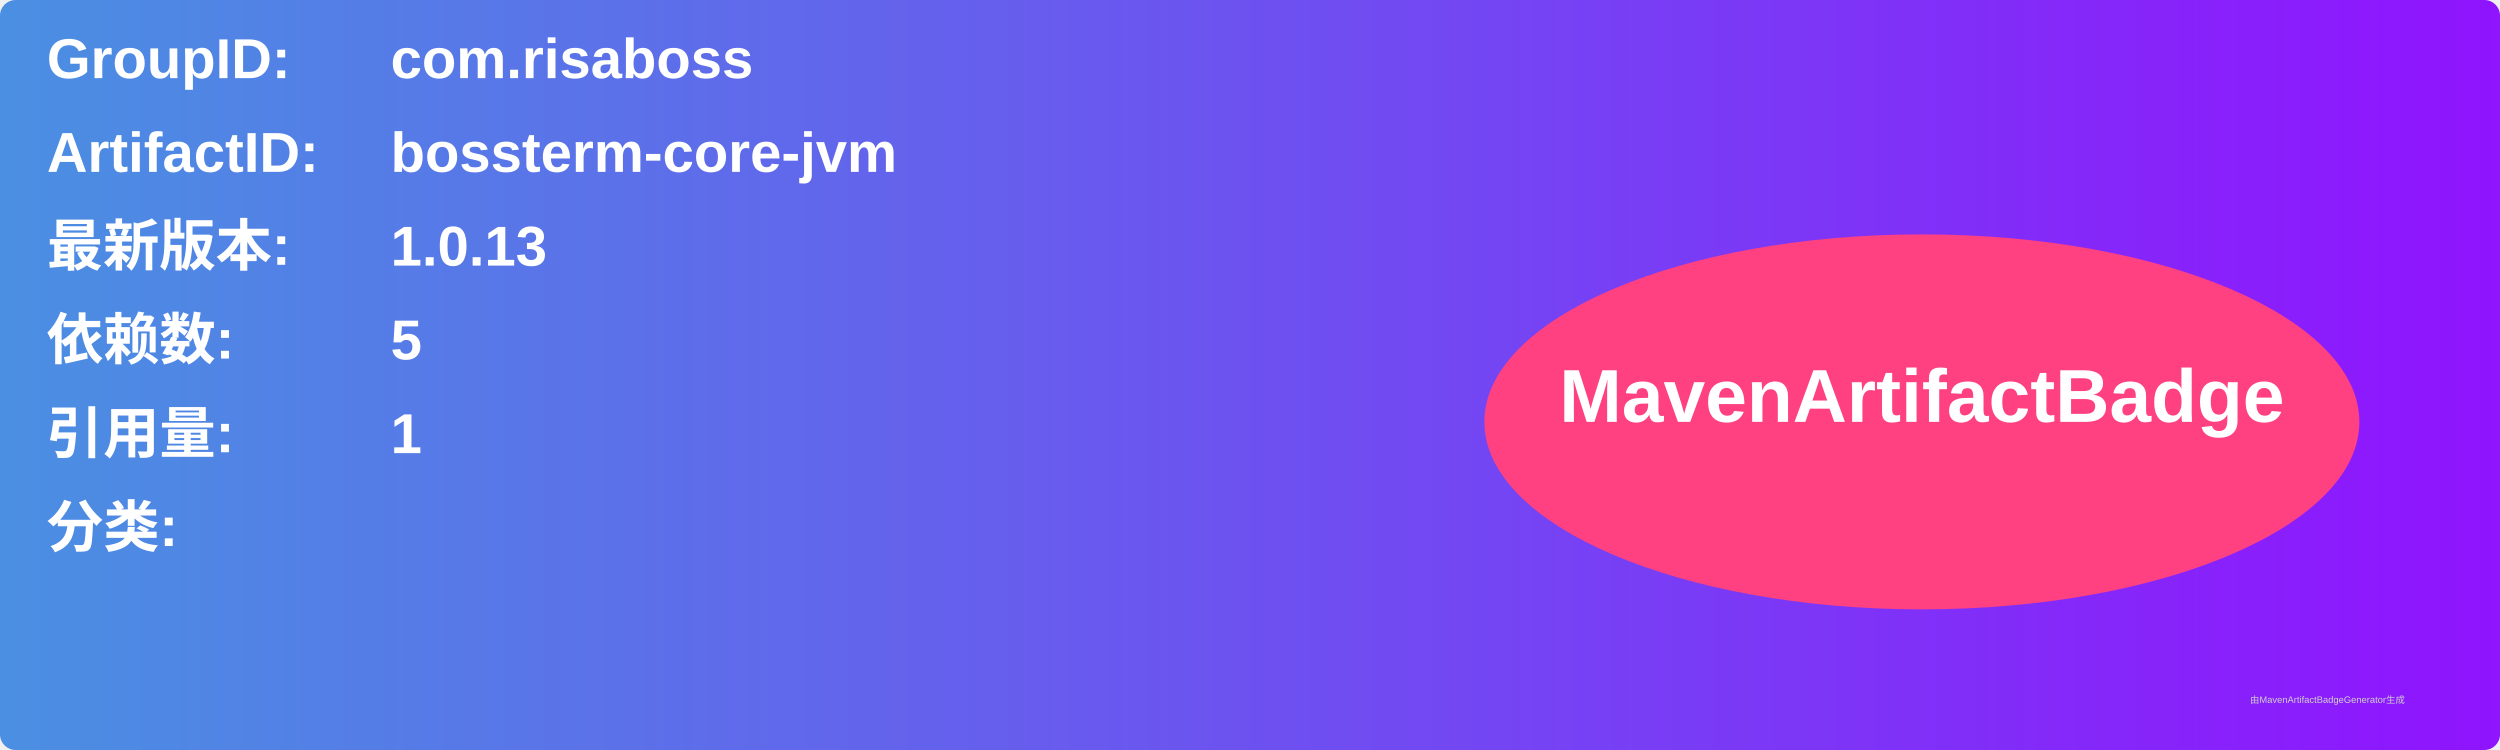
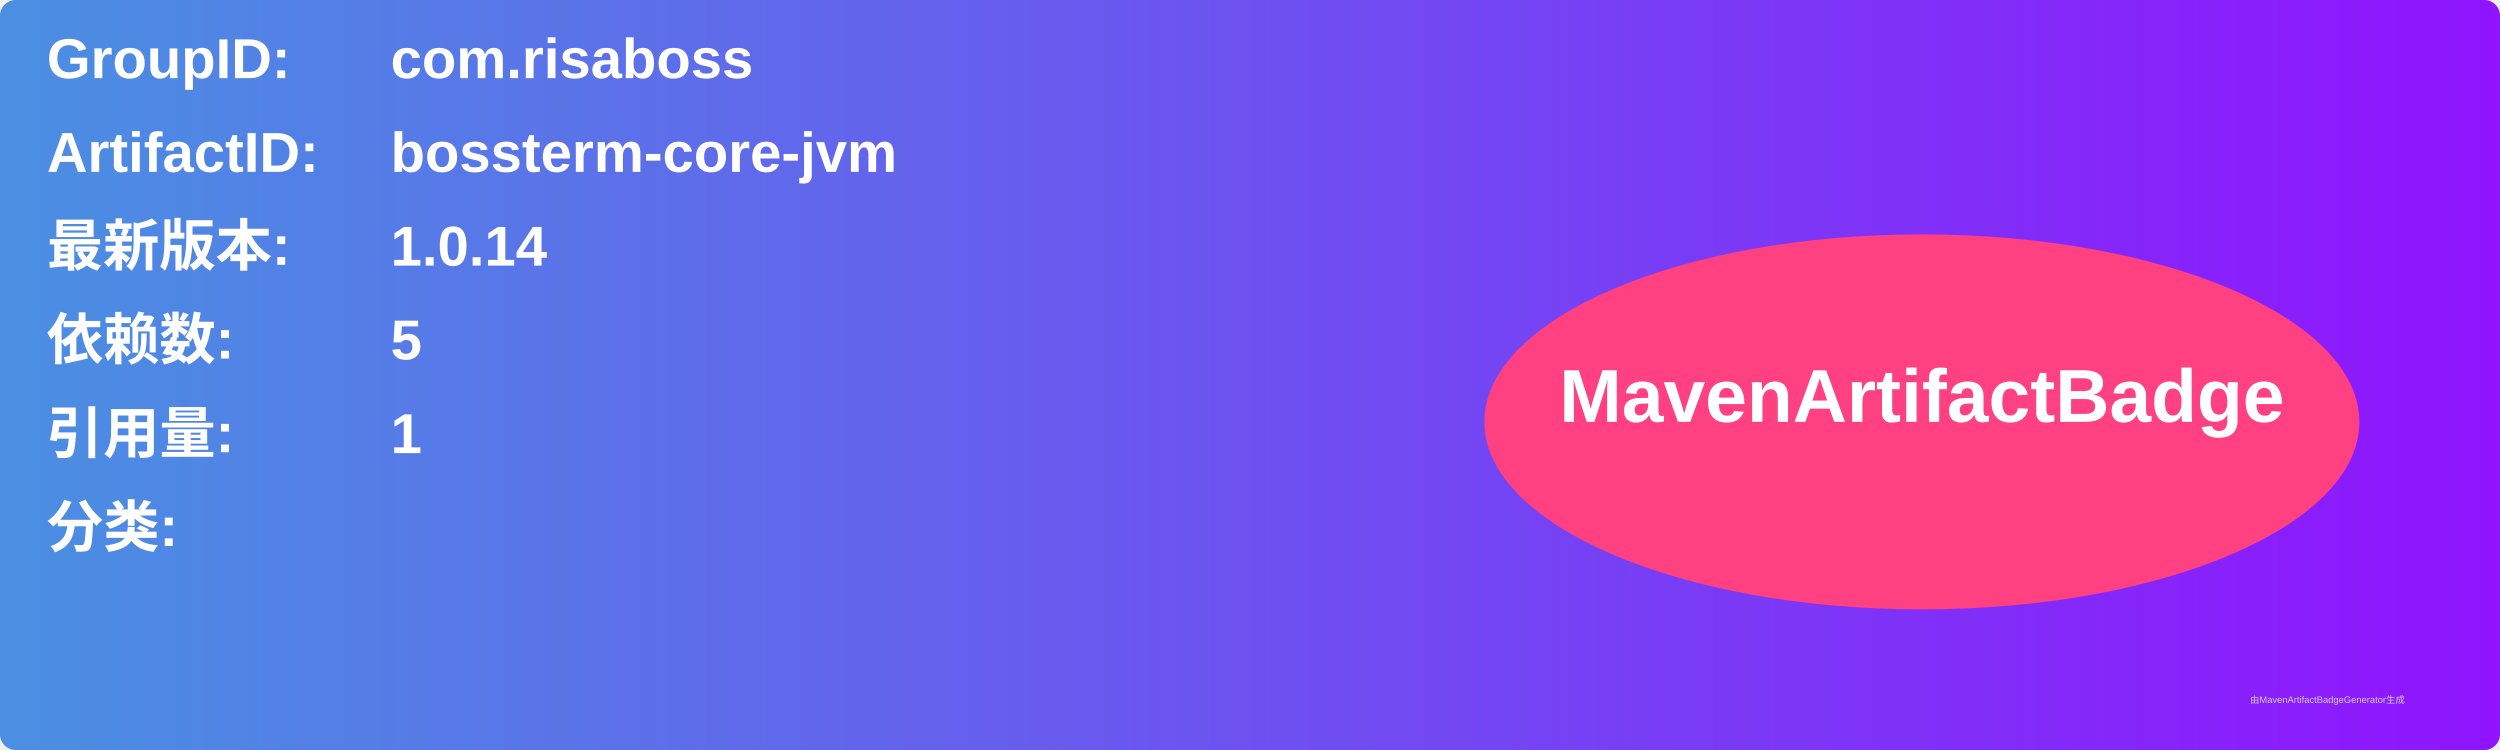
<svg xmlns="http://www.w3.org/2000/svg" width="800" height="240" viewBox="0 0 800 240">
  <linearGradient id="grad" x1="0%" y1="0%" x2="100%" y2="0%">
    <stop offset="0%" stop-color="#4a90e2" />
    <stop offset="100%" stop-color="#9013fe" />
  </linearGradient>
  <rect width="100%" height="100%" rx="5" ry="5" fill="url(#grad)" />
  <g transform="translate(15, 15)">
    <text x="0" y="10" font-family="Arial" font-size="18" fill="white" font-weight="bold" width="260">GroupID:</text>
    <text x="110" y="10" font-family="Arial" font-size="18" fill="white" font-weight="bold" width="460">com.risaboss</text>
    <text x="0" y="40" font-family="Arial" font-size="18" fill="white" font-weight="bold" width="260">ArtifactID:</text>
    <text x="110" y="40" font-family="Arial" font-size="18" fill="white" font-weight="bold" width="460">bossterm-core-jvm</text>
    <text x="0" y="70" font-family="Arial" font-size="18" fill="white" font-weight="bold">最新版本:</text>
    <text x="110" y="70" font-family="Arial" font-size="18" fill="white" font-weight="bold">
-       <tspan font-weight="bold">1.0.13</tspan>
+       <tspan font-weight="bold">1.0.14</tspan>
    </text>
    <text x="0" y="100" font-family="Arial" font-size="18" fill="white" font-weight="bold">依赖数: </text>
    <text x="110" y="100" font-family="Arial" font-size="18" fill="white">
      <tspan font-weight="bold">5</tspan>
    </text>
    <text x="0" y="130" font-family="Arial" font-size="18" fill="white" font-weight="bold">引用量: </text>
    <text x="110" y="130" font-family="Arial" font-size="18" fill="white">
      <tspan font-weight="bold">1</tspan>
    </text>
    <text x="0" y="160" font-family="Arial" font-size="18" fill="white" font-weight="bold">分类:</text>
    <text x="10" y="190" font-family="Arial" font-size="10" fill="white">
      <tspan font-weight="bold" />
    </text>
    <ellipse cx="600" cy="120" rx="140" ry="60" fill="#ff4081" />
    <text x="600" y="120" text-anchor="middle" font-family="Arial" font-size="24" fill="white" font-weight="bold">MavenArtifactBadge</text>
  </g>
  <text x="720" y="225" font-family="Arial" font-size="3" fill="#d0d0d0">由MavenArtifactBadgeGenerator生成</text>
</svg>
